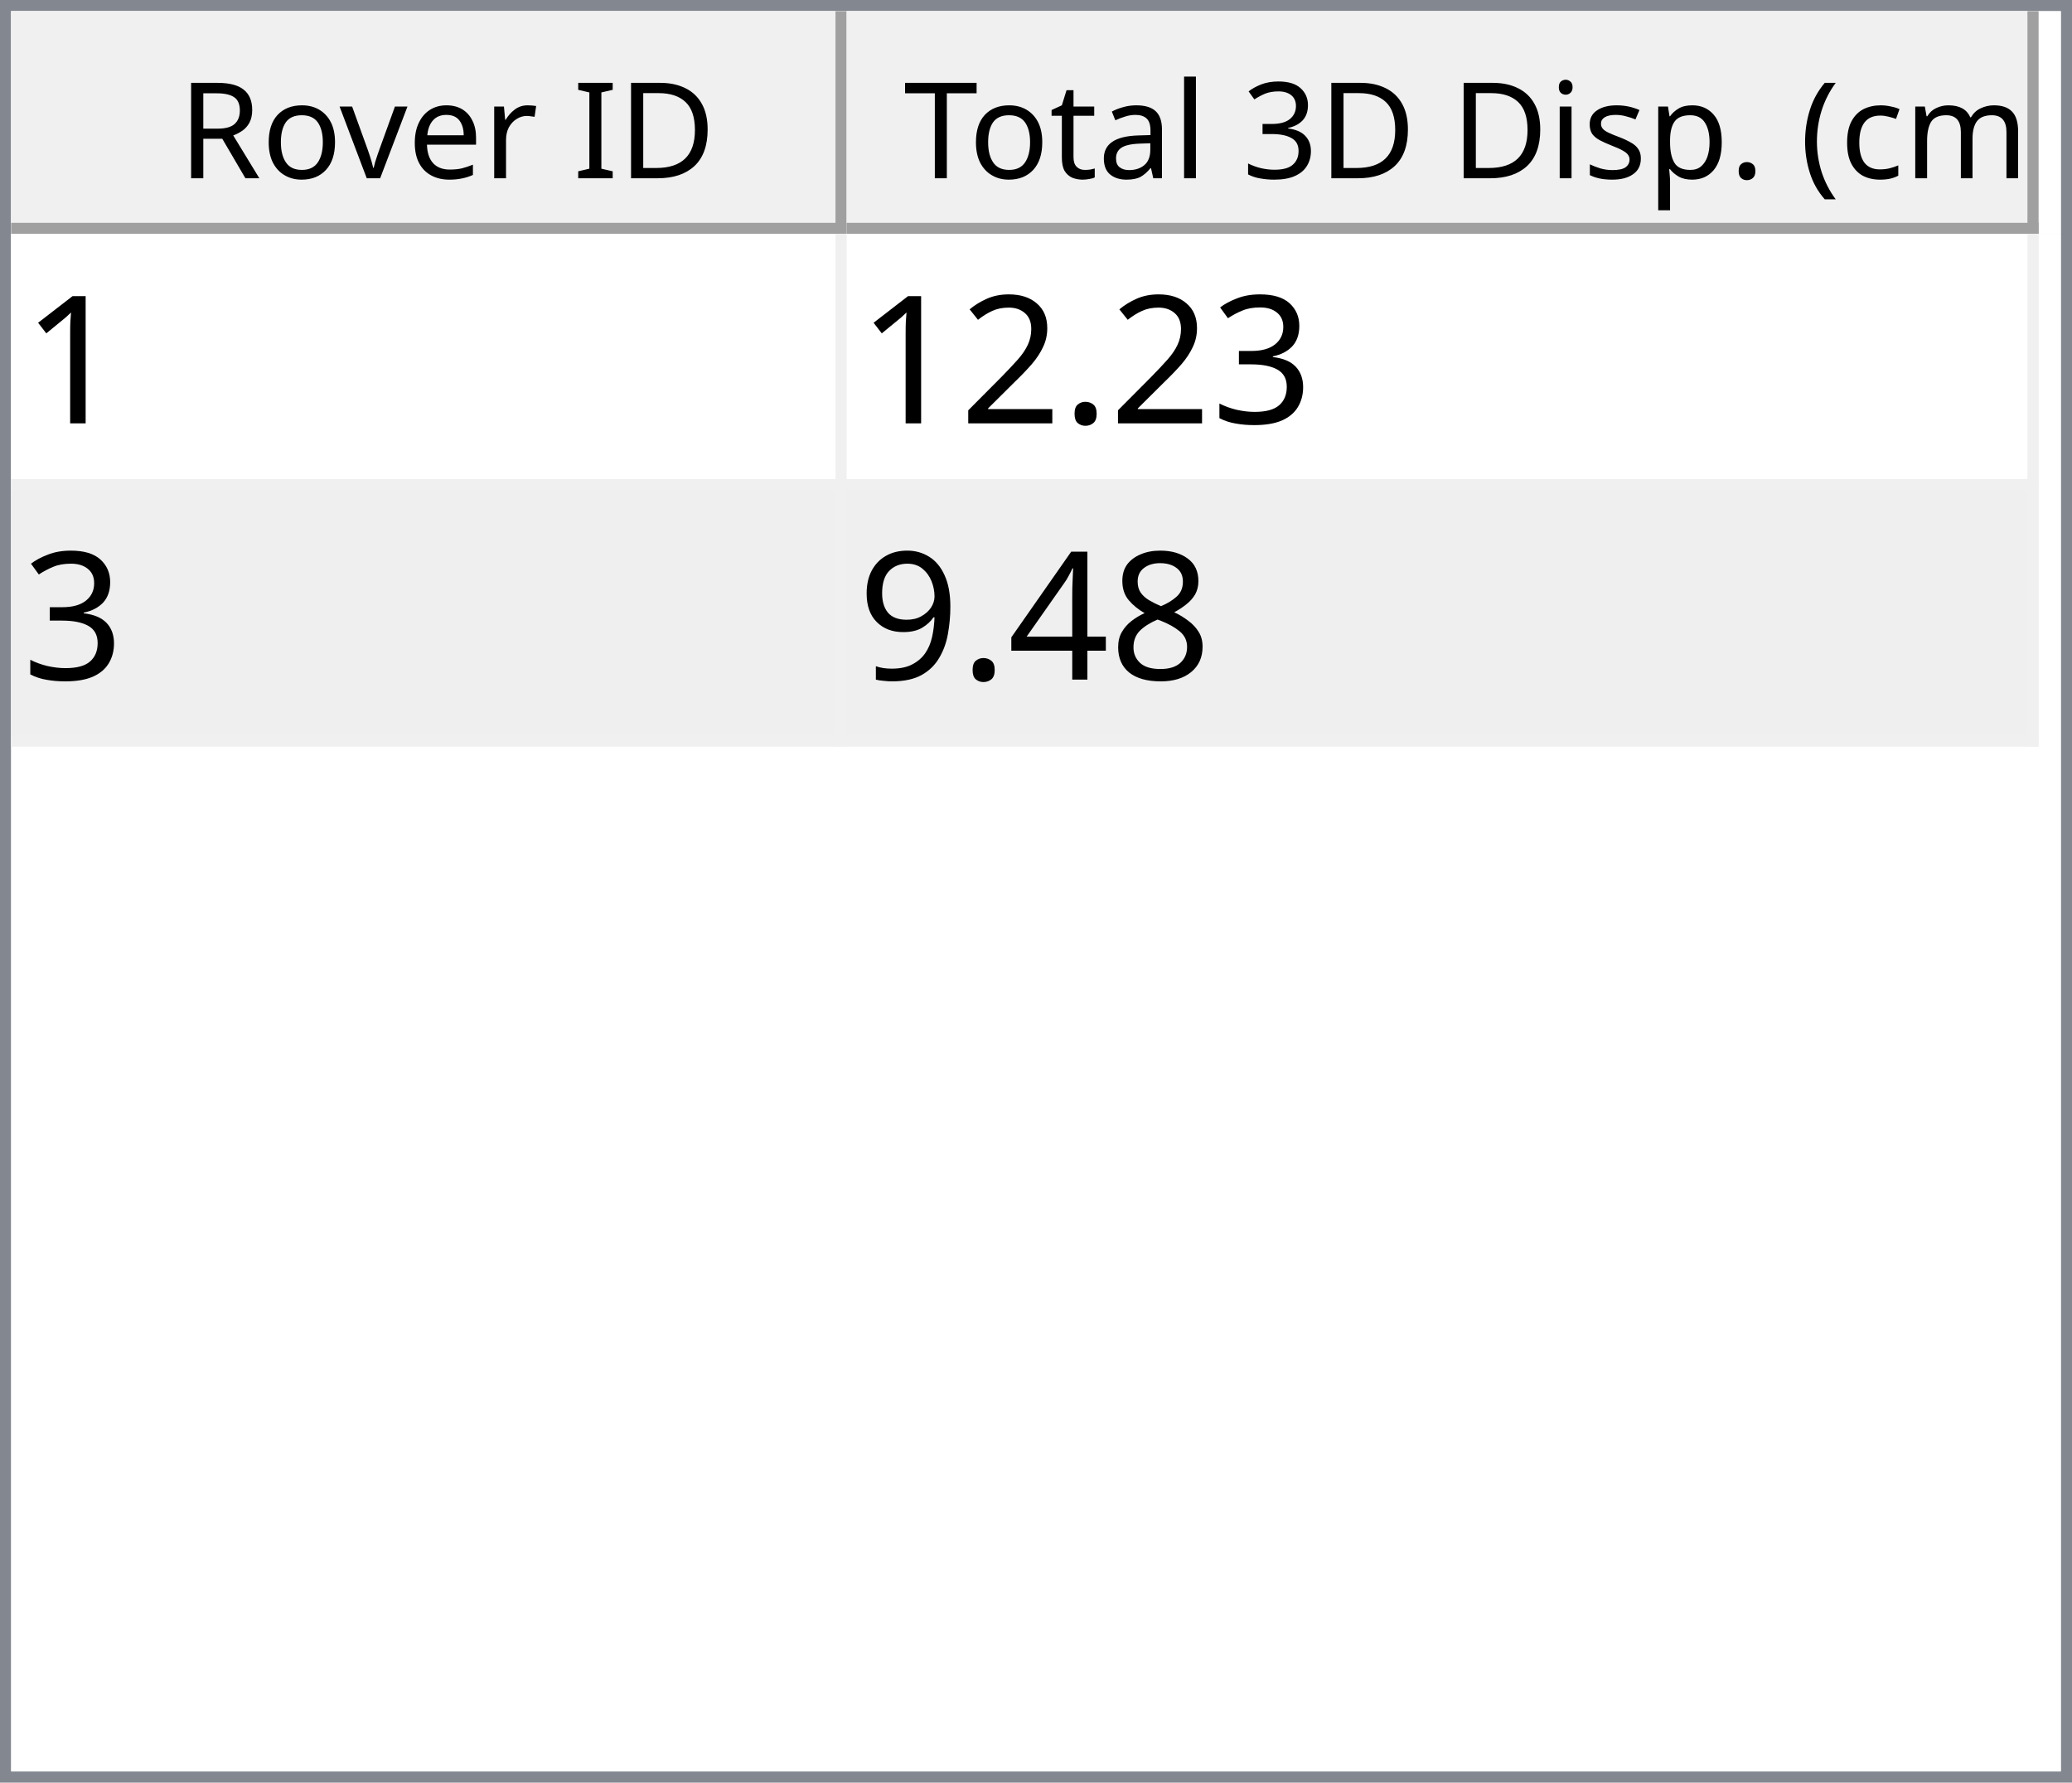
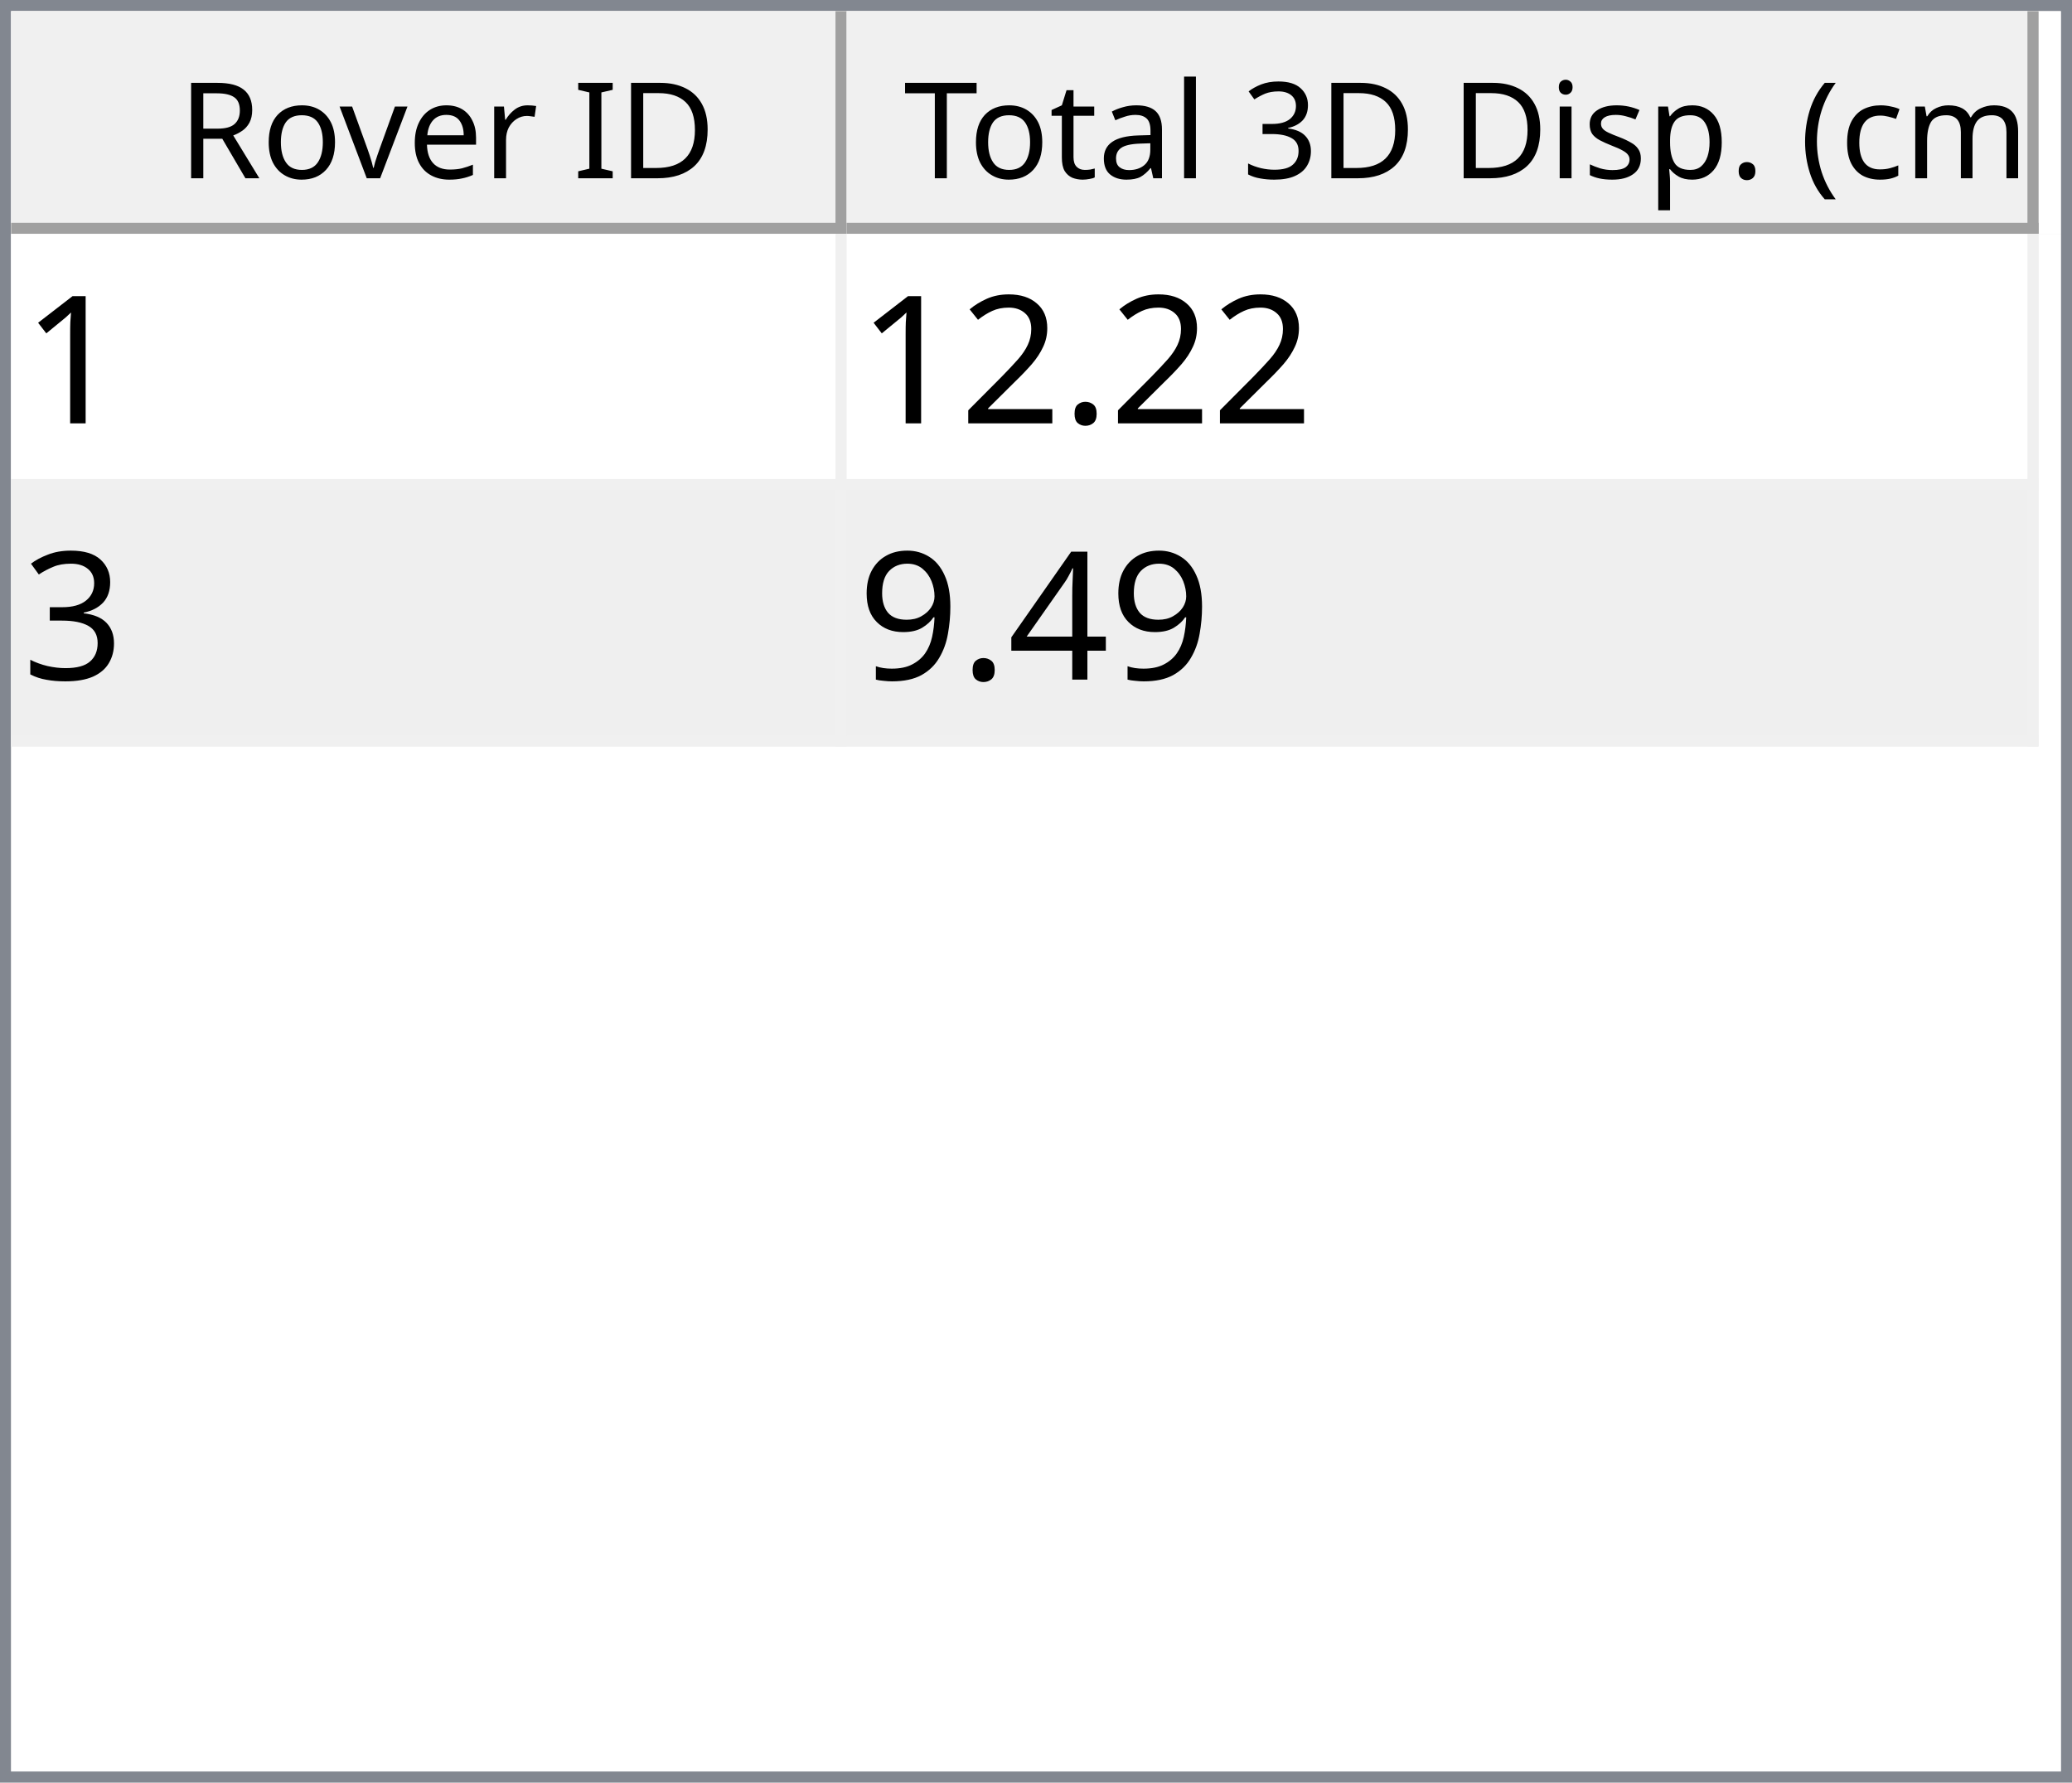
<svg xmlns="http://www.w3.org/2000/svg" style="fill-opacity:1; color-rendering:auto; color-interpolation:auto; text-rendering:auto; stroke:black; stroke-linecap:square; stroke-miterlimit:10; shape-rendering:auto; stroke-opacity:1; fill:black; stroke-dasharray:none; font-weight:normal; stroke-width:1; font-family:'Dialog'; font-style:normal; stroke-linejoin:miter; font-size:12px; stroke-dashoffset:0; image-rendering:auto;" width="186" height="160">
  <defs id="genericDefs" />
  <g>
    <defs id="defs1">
      <clipPath clipPathUnits="userSpaceOnUse" id="clipPath1">
        <path d="M0 0 L186 0 L186 160 L0 160 L0 0 Z" />
      </clipPath>
      <clipPath clipPathUnits="userSpaceOnUse" id="clipPath2">
        <path d="M0 0 L0 160 L186 160 L186 0 Z" />
      </clipPath>
      <clipPath clipPathUnits="userSpaceOnUse" id="clipPath3">
        <path d="M0 0 L0 20 L184 20 L184 0 Z" />
      </clipPath>
      <clipPath clipPathUnits="userSpaceOnUse" id="clipPath4">
        <path d="M0 0 L0 20 L75 20 L75 0 Z" />
      </clipPath>
      <clipPath clipPathUnits="userSpaceOnUse" id="clipPath5">
        <path d="M1 1 L1 19 L74 19 L74 1 Z" />
      </clipPath>
      <clipPath clipPathUnits="userSpaceOnUse" id="clipPath6">
        <path d="M0 0 L0 18 L73 18 L73 0 Z" />
      </clipPath>
      <clipPath clipPathUnits="userSpaceOnUse" id="clipPath7">
        <path d="M-0.5 -0.5 L-0.5 19.5 L74.5 19.5 L74.5 -0.5 Z" />
      </clipPath>
      <clipPath clipPathUnits="userSpaceOnUse" id="clipPath8">
        <path d="M0 0 L0 20 L107 20 L107 0 Z" />
      </clipPath>
      <clipPath clipPathUnits="userSpaceOnUse" id="clipPath9">
        <path d="M1 1 L1 19 L106 19 L106 1 Z" />
      </clipPath>
      <clipPath clipPathUnits="userSpaceOnUse" id="clipPath10">
        <path d="M0 0 L0 18 L105 18 L105 0 Z" />
      </clipPath>
      <clipPath clipPathUnits="userSpaceOnUse" id="clipPath11">
        <path d="M-0.5 -0.5 L-0.5 19.5 L106.5 19.5 L106.5 -0.5 Z" />
      </clipPath>
      <clipPath clipPathUnits="userSpaceOnUse" id="clipPath12">
        <path d="M0 0 L0 138 L184 138 L184 0 Z" />
      </clipPath>
      <clipPath clipPathUnits="userSpaceOnUse" id="clipPath13">
        <path d="M0 0 L0 46 L182 46 L182 0 Z" />
      </clipPath>
      <clipPath clipPathUnits="userSpaceOnUse" id="clipPath14">
        <path d="M-0.5 -0.5 L-0.5 45.5 L181.5 45.5 L181.5 -0.5 Z" />
      </clipPath>
      <clipPath clipPathUnits="userSpaceOnUse" id="clipPath15">
        <path d="M0 0 L0 22 L74 22 L74 0 Z" />
      </clipPath>
      <clipPath clipPathUnits="userSpaceOnUse" id="clipPath16">
        <path d="M0 0 L0 22 L106 22 L106 0 Z" />
      </clipPath>
      <font horiz-adv-x="64.551" id="font1">
        <font-face ascent="107.91" descent="25.098" units-per-em="100" style="font-style:normal; font-family:Segoe UI; font-weight:normal;" />
        <missing-glyph horiz-adv-x="64.551" d="M8.109 0 L8.109 68.266 L56.453 68.266 L56.453 0 L8.109 0 ZM15.328 7.234 L49.219 7.234 L49.219 61.031 L15.328 61.031 L15.328 7.234 Z" />
        <glyph unicode="D" horiz-adv-x="70.117" d="M9.188 0 L9.188 70.016 L28.516 70.016 Q65.531 70.016 65.531 35.891 Q65.531 19.672 55.25 9.836 Q44.969 0 27.734 0 L9.188 0 ZM17.391 62.594 L17.391 7.422 L27.828 7.422 Q41.609 7.422 49.273 14.797 Q56.938 22.172 56.938 35.688 Q56.938 62.594 28.328 62.594 L17.391 62.594 Z" />
        <glyph unicode="I" horiz-adv-x="26.611" d="M17.391 0 L9.188 0 L9.188 70.016 L17.391 70.016 L17.391 0 Z" />
        <glyph unicode=" " horiz-adv-x="27.393" d="" />
        <glyph unicode="r" horiz-adv-x="34.766" d="M34.188 41.891 Q32.078 43.5 28.125 43.5 Q23 43.5 19.555 38.672 Q16.109 33.844 16.109 25.484 L16.109 0 L8.109 0 L8.109 50 L16.109 50 L16.109 39.703 L16.312 39.703 Q18.016 44.969 21.531 47.922 Q25.047 50.875 29.391 50.875 Q32.516 50.875 34.188 50.203 L34.188 41.891 Z" />
        <glyph unicode="e" horiz-adv-x="52.295" d="M48.297 23 L12.984 23 Q13.188 14.656 17.484 10.109 Q21.781 5.562 29.297 5.562 Q37.75 5.562 44.828 11.141 L44.828 3.609 Q38.234 -1.172 27.391 -1.172 Q16.797 -1.172 10.742 5.641 Q4.688 12.453 4.688 24.812 Q4.688 36.469 11.305 43.82 Q17.922 51.172 27.734 51.172 Q37.547 51.172 42.922 44.828 Q48.297 38.484 48.297 27.203 L48.297 23 ZM40.094 29.781 Q40.047 36.719 36.75 40.578 Q33.453 44.438 27.594 44.438 Q21.922 44.438 17.969 40.383 Q14.016 36.328 13.094 29.781 L40.094 29.781 Z" />
        <glyph unicode="v" horiz-adv-x="47.9" d="M47.406 50 L27.484 0 L19.625 0 L0.688 50 L9.469 50 L22.172 13.672 Q23.578 9.672 23.922 6.688 L24.125 6.688 Q24.609 10.453 25.688 13.484 L38.969 50 L47.406 50 Z" />
        <glyph unicode="o" horiz-adv-x="58.594" d="M29 -1.172 Q17.922 -1.172 11.305 5.836 Q4.688 12.844 4.688 24.422 Q4.688 37.016 11.57 44.094 Q18.453 51.172 30.172 51.172 Q41.359 51.172 47.633 44.289 Q53.906 37.406 53.906 25.203 Q53.906 13.234 47.141 6.031 Q40.375 -1.172 29 -1.172 ZM29.594 44.438 Q21.875 44.438 17.383 39.188 Q12.891 33.938 12.891 24.703 Q12.891 15.828 17.43 10.695 Q21.969 5.562 29.594 5.562 Q37.359 5.562 41.531 10.594 Q45.703 15.625 45.703 24.906 Q45.703 34.281 41.531 39.359 Q37.359 44.438 29.594 44.438 Z" />
        <glyph unicode="R" horiz-adv-x="59.814" d="M59.375 0 L49.609 0 L37.891 19.625 Q36.281 22.359 34.766 24.289 Q33.25 26.219 31.664 27.438 Q30.078 28.656 28.25 29.219 Q26.422 29.781 24.125 29.781 L17.391 29.781 L17.391 0 L9.188 0 L9.188 70.016 L30.078 70.016 Q34.672 70.016 38.555 68.867 Q42.438 67.719 45.289 65.375 Q48.141 63.031 49.758 59.547 Q51.375 56.062 51.375 51.375 Q51.375 47.703 50.273 44.656 Q49.172 41.609 47.148 39.211 Q45.125 36.812 42.266 35.133 Q39.406 33.453 35.844 32.516 L35.844 32.328 Q37.594 31.547 38.891 30.547 Q40.188 29.547 41.359 28.18 Q42.531 26.812 43.68 25.078 Q44.828 23.344 46.234 21.047 L59.375 0 ZM17.391 62.594 L17.391 37.203 L28.516 37.203 Q31.594 37.203 34.203 38.133 Q36.812 39.062 38.719 40.797 Q40.625 42.531 41.703 45.047 Q42.781 47.562 42.781 50.688 Q42.781 56.297 39.141 59.445 Q35.5 62.594 28.609 62.594 L17.391 62.594 Z" />
        <glyph unicode=")" horiz-adv-x="30.176" d="M8.297 -15.922 L1.172 -15.922 Q16.406 2.344 16.406 26.812 Q16.406 51.469 1.078 70.016 L8.297 70.016 Q23.531 52.156 23.531 26.703 Q23.531 1.375 8.297 -15.922 Z" />
        <glyph unicode="m" horiz-adv-x="86.133" d="M79.109 0 L71.094 0 L71.094 28.719 Q71.094 37.016 68.531 40.727 Q65.969 44.438 59.906 44.438 Q54.781 44.438 51.195 39.75 Q47.609 35.062 47.609 28.516 L47.609 0 L39.594 0 L39.594 29.688 Q39.594 44.438 28.219 44.438 Q22.953 44.438 19.531 40.016 Q16.109 35.594 16.109 28.516 L16.109 0 L8.109 0 L8.109 50 L16.109 50 L16.109 42.094 L16.312 42.094 Q21.625 51.172 31.844 51.172 Q36.969 51.172 40.773 48.312 Q44.578 45.453 46 40.828 Q51.562 51.172 62.594 51.172 Q79.109 51.172 79.109 30.812 L79.109 0 Z" />
        <glyph unicode="c" horiz-adv-x="46.191" d="M42.188 2.297 Q36.422 -1.172 28.516 -1.172 Q17.828 -1.172 11.258 5.789 Q4.688 12.75 4.688 23.828 Q4.688 36.188 11.766 43.68 Q18.844 51.172 30.672 51.172 Q37.25 51.172 42.281 48.734 L42.281 40.531 Q36.719 44.438 30.375 44.438 Q22.703 44.438 17.797 38.945 Q12.891 33.453 12.891 24.516 Q12.891 15.719 17.508 10.641 Q22.125 5.562 29.891 5.562 Q36.422 5.562 42.188 9.906 L42.188 2.297 Z" />
        <glyph unicode="(" horiz-adv-x="30.176" d="M29.109 -15.922 L21.969 -15.922 Q6.844 1.375 6.844 26.703 Q6.844 52.156 21.969 70.016 L29.203 70.016 Q13.875 51.469 13.875 26.812 Q13.875 2.344 29.109 -15.922 Z" />
        <glyph unicode="." horiz-adv-x="21.68" d="M10.891 -1.078 Q8.641 -1.078 7.055 0.539 Q5.469 2.156 5.469 4.391 Q5.469 6.641 7.055 8.273 Q8.641 9.906 10.891 9.906 Q13.188 9.906 14.797 8.273 Q16.406 6.641 16.406 4.391 Q16.406 2.156 14.797 0.539 Q13.188 -1.078 10.891 -1.078 Z" />
        <glyph unicode="p" horiz-adv-x="58.789" d="M16.312 7.234 L16.109 7.234 L16.109 -23 L8.109 -23 L8.109 50 L16.109 50 L16.109 41.219 L16.312 41.219 Q22.219 51.172 33.594 51.172 Q43.266 51.172 48.688 44.461 Q54.109 37.75 54.109 26.469 Q54.109 13.922 48 6.375 Q41.891 -1.172 31.297 -1.172 Q21.578 -1.172 16.312 7.234 ZM16.109 27.391 L16.109 20.406 Q16.109 14.203 20.141 9.883 Q24.172 5.562 30.375 5.562 Q37.641 5.562 41.773 11.133 Q45.906 16.703 45.906 26.609 Q45.906 34.969 42.047 39.703 Q38.188 44.438 31.594 44.438 Q24.609 44.438 20.359 39.578 Q16.109 34.719 16.109 27.391 Z" />
        <glyph unicode="s" horiz-adv-x="42.432" d="M5.078 1.812 L5.078 10.406 Q11.625 5.562 19.484 5.562 Q30.031 5.562 30.031 12.594 Q30.031 14.594 29.125 15.992 Q28.219 17.391 26.68 18.461 Q25.141 19.531 23.07 20.383 Q21 21.234 18.609 22.172 Q15.281 23.484 12.766 24.828 Q10.25 26.172 8.57 27.859 Q6.891 29.547 6.031 31.695 Q5.172 33.844 5.172 36.719 Q5.172 40.234 6.789 42.945 Q8.406 45.656 11.086 47.484 Q13.766 49.312 17.211 50.242 Q20.656 51.172 24.312 51.172 Q30.812 51.172 35.938 48.922 L35.938 40.828 Q30.422 44.438 23.25 44.438 Q21 44.438 19.195 43.922 Q17.391 43.406 16.094 42.477 Q14.797 41.547 14.086 40.258 Q13.375 38.969 13.375 37.406 Q13.375 35.453 14.086 34.133 Q14.797 32.812 16.164 31.789 Q17.531 30.766 19.484 29.938 Q21.438 29.109 23.922 28.125 Q27.25 26.859 29.883 25.516 Q32.516 24.172 34.375 22.484 Q36.234 20.797 37.234 18.602 Q38.234 16.406 38.234 13.375 Q38.234 9.672 36.602 6.938 Q34.969 4.203 32.234 2.398 Q29.5 0.594 25.93 -0.289 Q22.359 -1.172 18.453 -1.172 Q10.75 -1.172 5.078 1.812 Z" />
        <glyph unicode="i" horiz-adv-x="24.219" d="M12.203 62.703 Q10.062 62.703 8.547 64.164 Q7.031 65.625 7.031 67.875 Q7.031 70.125 8.547 71.609 Q10.062 73.094 12.203 73.094 Q14.406 73.094 15.945 71.609 Q17.484 70.125 17.484 67.875 Q17.484 65.719 15.945 64.211 Q14.406 62.703 12.203 62.703 ZM16.109 0 L8.109 0 L8.109 50 L16.109 50 L16.109 0 Z" />
        <glyph unicode="3" horiz-adv-x="53.906" d="M46.531 19.828 Q46.531 15.094 44.75 11.211 Q42.969 7.328 39.719 4.57 Q36.469 1.812 31.93 0.297 Q27.391 -1.219 21.922 -1.219 Q11.922 -1.219 6 2.594 L6 11.188 Q13.094 5.609 22.219 5.609 Q25.875 5.609 28.828 6.539 Q31.781 7.469 33.906 9.227 Q36.031 10.984 37.18 13.477 Q38.328 15.969 38.328 19.094 Q38.328 32.812 18.797 32.812 L12.984 32.812 L12.984 39.594 L18.5 39.594 Q35.797 39.594 35.797 52.484 Q35.797 64.406 22.609 64.406 Q15.188 64.406 8.688 59.422 L8.688 67.188 Q15.375 71.188 24.609 71.188 Q29 71.188 32.57 69.969 Q36.141 68.75 38.68 66.555 Q41.219 64.359 42.609 61.281 Q44 58.203 44 54.5 Q44 40.672 30.031 36.719 L30.031 36.531 Q33.594 36.141 36.625 34.797 Q39.656 33.453 41.852 31.305 Q44.047 29.156 45.289 26.25 Q46.531 23.344 46.531 19.828 Z" />
        <glyph unicode="l" horiz-adv-x="24.219" d="M16.109 0 L8.109 0 L8.109 74.031 L16.109 74.031 L16.109 0 Z" />
        <glyph unicode="a" horiz-adv-x="50.879" d="M43.891 0 L35.891 0 L35.891 7.812 L35.688 7.812 Q30.469 -1.172 20.312 -1.172 Q12.844 -1.172 8.617 2.781 Q4.391 6.734 4.391 13.281 Q4.391 27.297 20.906 29.594 L35.891 31.688 Q35.891 44.438 25.594 44.438 Q16.547 44.438 9.281 38.281 L9.281 46.484 Q16.656 51.172 26.266 51.172 Q43.891 51.172 43.891 32.516 L43.891 0 ZM35.891 25.297 L23.828 23.641 Q18.266 22.859 15.43 20.875 Q12.594 18.891 12.594 13.875 Q12.594 10.203 15.211 7.883 Q17.828 5.562 22.172 5.562 Q28.125 5.562 32.008 9.742 Q35.891 13.922 35.891 20.312 L35.891 25.297 Z" />
        <glyph unicode="t" horiz-adv-x="33.887" d="M31.297 0.484 Q28.469 -1.078 23.828 -1.078 Q10.688 -1.078 10.688 13.578 L10.688 43.172 L2.094 43.172 L2.094 50 L10.688 50 L10.688 62.203 L18.703 64.797 L18.703 50 L31.297 50 L31.297 43.172 L18.703 43.172 L18.703 14.984 Q18.703 9.969 20.414 7.82 Q22.125 5.672 26.078 5.672 Q29.109 5.672 31.297 7.328 L31.297 0.484 Z" />
        <glyph unicode="T" horiz-adv-x="52.393" d="M50.594 62.594 L30.375 62.594 L30.375 0 L22.172 0 L22.172 62.594 L2 62.594 L2 70.016 L50.594 70.016 L50.594 62.594 Z" />
      </font>
      <font horiz-adv-x="75.0" id="font2">
        <font-face ascent="100.537" descent="21.973" units-per-em="100" style="font-style:normal; font-family:sans-serif; font-weight:normal;" />
        <missing-glyph horiz-adv-x="75.0" d="M12.5 0 L12.5 62.5 L62.5 62.5 L62.5 0 L12.5 0 ZM14.062 1.562 L60.938 1.562 L60.938 60.938 L14.062 60.938 L14.062 1.562 Z" />
        <glyph unicode="1" horiz-adv-x="55.615" d="M37.25 0 L28.469 0 L28.469 56 Q25.297 52.984 20.141 49.953 Q14.984 46.922 10.891 45.406 L10.891 53.906 Q18.266 57.375 23.781 62.305 Q29.297 67.234 31.594 71.875 L37.25 71.875 L37.25 0 Z" />
-         <glyph unicode="3" horiz-adv-x="55.615" d="M4.203 18.891 L12.984 20.062 Q14.5 12.594 18.141 9.297 Q21.781 6 27 6 Q33.203 6 37.477 10.297 Q41.75 14.594 41.75 20.953 Q41.75 27 37.797 30.93 Q33.844 34.859 27.734 34.859 Q25.25 34.859 21.531 33.891 L22.516 41.609 Q23.391 41.5 23.922 41.5 Q29.547 41.5 34.039 44.43 Q38.531 47.359 38.531 53.469 Q38.531 58.297 35.258 61.477 Q31.984 64.656 26.812 64.656 Q21.688 64.656 18.266 61.43 Q14.844 58.203 13.875 51.766 L5.078 53.328 Q6.688 62.156 12.398 67.016 Q18.109 71.875 26.609 71.875 Q32.469 71.875 37.398 69.359 Q42.328 66.844 44.945 62.5 Q47.562 58.156 47.562 53.266 Q47.562 48.641 45.07 44.828 Q42.578 41.016 37.703 38.766 Q44.047 37.312 47.562 32.695 Q51.078 28.078 51.078 21.141 Q51.078 11.766 44.242 5.25 Q37.406 -1.266 26.953 -1.266 Q17.531 -1.266 11.305 4.352 Q5.078 9.969 4.203 18.891 Z" />
        <glyph unicode="." horiz-adv-x="27.783" d="M9.078 0 L9.078 10.016 L19.094 10.016 L19.094 0 L9.078 0 Z" />
        <glyph unicode="2" horiz-adv-x="55.615" d="M50.344 8.453 L50.344 0 L3.031 0 Q2.938 3.172 4.047 6.109 Q5.859 10.938 9.836 15.625 Q13.812 20.312 21.344 26.469 Q33.016 36.031 37.117 41.625 Q41.219 47.219 41.219 52.203 Q41.219 57.422 37.477 61.008 Q33.734 64.594 27.734 64.594 Q21.391 64.594 17.578 60.789 Q13.766 56.984 13.719 50.25 L4.688 51.172 Q5.609 61.281 11.664 66.578 Q17.719 71.875 27.938 71.875 Q38.234 71.875 44.242 66.164 Q50.25 60.453 50.25 52 Q50.25 47.703 48.492 43.555 Q46.734 39.406 42.656 34.812 Q38.578 30.219 29.109 22.219 Q21.188 15.578 18.945 13.211 Q16.703 10.844 15.234 8.453 L50.344 8.453 Z" />
-         <glyph unicode="8" horiz-adv-x="55.615" d="M17.672 38.812 Q12.203 40.828 9.57 44.539 Q6.938 48.25 6.938 53.422 Q6.938 61.234 12.555 66.555 Q18.172 71.875 27.484 71.875 Q36.859 71.875 42.578 66.43 Q48.297 60.984 48.297 53.172 Q48.297 48.188 45.68 44.508 Q43.062 40.828 37.75 38.812 Q44.344 36.672 47.781 31.883 Q51.219 27.094 51.219 20.453 Q51.219 11.281 44.727 5.031 Q38.234 -1.219 27.641 -1.219 Q17.047 -1.219 10.547 5.055 Q4.047 11.328 4.047 20.703 Q4.047 27.688 7.594 32.398 Q11.141 37.109 17.672 38.812 ZM15.922 53.719 Q15.922 48.641 19.195 45.414 Q22.469 42.188 27.688 42.188 Q32.766 42.188 36.016 45.383 Q39.266 48.578 39.266 53.219 Q39.266 58.062 35.914 61.359 Q32.562 64.656 27.594 64.656 Q22.562 64.656 19.242 61.43 Q15.922 58.203 15.922 53.719 ZM13.094 20.656 Q13.094 16.891 14.875 13.375 Q16.656 9.859 20.172 7.93 Q23.688 6 27.734 6 Q34.031 6 38.133 10.055 Q42.234 14.109 42.234 20.359 Q42.234 26.703 38.016 30.859 Q33.797 35.016 27.438 35.016 Q21.234 35.016 17.164 30.914 Q13.094 26.812 13.094 20.656 Z" />
+         <glyph unicode="3" horiz-adv-x="55.615" d="M4.203 18.891 L12.984 20.062 Q14.5 12.594 18.141 9.297 Q21.781 6 27 6 Q33.203 6 37.477 10.297 Q41.75 14.594 41.75 20.953 Q41.75 27 37.797 30.93 Q33.844 34.859 27.734 34.859 Q25.25 34.859 21.531 33.891 L22.516 41.609 Q23.391 41.5 23.922 41.5 Q29.547 41.5 34.039 44.43 Q38.531 47.359 38.531 53.469 Q38.531 58.297 35.258 61.477 Q31.984 64.656 26.812 64.656 Q21.688 64.656 18.266 61.43 Q14.844 58.203 13.875 51.766 L5.078 53.328 Q6.688 62.156 12.398 67.016 Q18.109 71.875 26.609 71.875 Q32.469 71.875 37.398 69.359 Q42.328 66.844 44.945 62.5 Q47.562 58.156 47.562 53.266 Q47.562 48.641 45.07 44.828 Q42.578 41.016 37.703 38.766 Q44.047 37.312 47.562 32.695 Q51.078 28.078 51.078 21.141 Q51.078 11.766 44.242 5.25 Q37.406 -1.266 26.953 -1.266 Q17.531 -1.266 11.305 4.352 Q5.078 9.969 4.203 18.891 Z" />
        <glyph unicode="4" horiz-adv-x="55.615" d="M32.328 0 L32.328 17.141 L1.266 17.141 L1.266 25.203 L33.938 71.578 L41.109 71.578 L41.109 25.203 L50.781 25.203 L50.781 17.141 L41.109 17.141 L41.109 0 L32.328 0 ZM32.328 25.203 L32.328 57.469 L9.906 25.203 L32.328 25.203 Z" />
        <glyph unicode="9" horiz-adv-x="55.615" d="M5.469 16.547 L13.922 17.328 Q14.984 11.375 18.016 8.688 Q21.047 6 25.781 6 Q29.828 6 32.883 7.859 Q35.938 9.719 37.891 12.82 Q39.844 15.922 41.164 21.195 Q42.484 26.469 42.484 31.938 Q42.484 32.516 42.438 33.688 Q39.797 29.5 35.234 26.883 Q30.672 24.266 25.344 24.266 Q16.453 24.266 10.305 30.711 Q4.156 37.156 4.156 47.703 Q4.156 58.594 10.578 65.234 Q17 71.875 26.656 71.875 Q33.641 71.875 39.43 68.117 Q45.219 64.359 48.219 57.398 Q51.219 50.438 51.219 37.25 Q51.219 23.531 48.242 15.406 Q45.266 7.281 39.383 3.031 Q33.5 -1.219 25.594 -1.219 Q17.188 -1.219 11.867 3.445 Q6.547 8.109 5.469 16.547 ZM41.453 48.141 Q41.453 55.719 37.43 60.156 Q33.406 64.594 27.734 64.594 Q21.875 64.594 17.531 59.812 Q13.188 55.031 13.188 47.406 Q13.188 40.578 17.312 36.305 Q21.438 32.031 27.484 32.031 Q33.594 32.031 37.523 36.305 Q41.453 40.578 41.453 48.141 Z" />
      </font>
    </defs>
    <g style="fill:white; stroke:white;">
      <rect x="0" y="0" width="186" style="clip-path:url(#clipPath1); stroke:none;" height="160" />
    </g>
    <g style="fill:white; text-rendering:optimizeSpeed; color-rendering:optimizeSpeed; image-rendering:optimizeSpeed; shape-rendering:crispEdges; stroke:white; color-interpolation:sRGB;">
      <rect x="0" width="186" height="160" y="0" style="stroke:none;" />
      <path style="stroke:none;" d="M0 160 L186 160 L186 0 L0 0 Z" />
    </g>
    <g style="fill:rgb(240,240,240); font-family:'Segoe UI'; stroke:rgb(240,240,240);">
      <rect x="0" y="0" width="186" style="clip-path:url(#clipPath2); stroke:none;" height="160" />
    </g>
    <g style="fill:rgb(130,135,144); font-family:'Segoe UI'; stroke:rgb(130,135,144);">
      <path d="M0 0 L186 0 L186 160 L0 160 L0 0 ZM1 1 L185 1 L185 159 L1 159 L1 1 Z" style="fill-rule:evenodd; clip-path:url(#clipPath2); stroke:none;" />
    </g>
    <g style="fill:white; font-family:'Segoe UI'; stroke:white;" transform="translate(1,1)">
      <rect x="0" y="0" width="184" style="clip-path:url(#clipPath3); stroke:none;" height="20" />
    </g>
    <g style="fill:rgb(240,240,240); font-family:'Segoe UI'; stroke:rgb(240,240,240);" transform="translate(1,1)">
      <rect x="0" y="0" width="75" style="clip-path:url(#clipPath4); stroke:none;" height="20" />
    </g>
    <g style="font-family:'Segoe UI';" transform="translate(2,2)">
      <text x="14" xml:space="preserve" y="14" style="clip-path:url(#clipPath6); stroke:none;">Rover ID</text>
    </g>
    <g style="fill:rgb(160,160,160); font-family:'Segoe UI'; stroke:rgb(160,160,160); stroke-linejoin:bevel;" transform="translate(1.5,1.5)">
      <line x1="74" x2="74" y1="0" style="fill:none; clip-path:url(#clipPath7);" y2="19" />
    </g>
    <g style="fill:rgb(160,160,160); font-family:'Segoe UI'; stroke:rgb(160,160,160); stroke-linejoin:bevel;" transform="matrix(1,0,0,1,1,1) translate(0.5,0.5)">
      <line x1="0" x2="74" y1="19" style="fill:none; clip-path:url(#clipPath7);" y2="19" />
    </g>
    <g style="fill:rgb(240,240,240); font-family:'Segoe UI'; stroke:rgb(240,240,240);" transform="translate(76,1)">
      <rect x="0" y="0" width="107" style="clip-path:url(#clipPath8); stroke:none;" height="20" />
    </g>
    <g style="font-family:'Segoe UI';" transform="translate(77,2)">
      <text x="1" xml:space="preserve" y="14" style="clip-path:url(#clipPath10); stroke:none;"> Total 3D Disp. (cm)</text>
    </g>
    <g style="fill:rgb(160,160,160); font-family:'Segoe UI'; stroke:rgb(160,160,160); stroke-linejoin:bevel;" transform="translate(76.5,1.5)">
      <line x1="106" x2="106" y1="0" style="fill:none; clip-path:url(#clipPath11);" y2="19" />
    </g>
    <g style="fill:rgb(160,160,160); font-family:'Segoe UI'; stroke:rgb(160,160,160); stroke-linejoin:bevel;" transform="matrix(1,0,0,1,76,1) translate(0.5,0.5)">
      <line x1="0" x2="106" y1="19" style="fill:none; clip-path:url(#clipPath11);" y2="19" />
    </g>
    <g style="fill:white; font-family:'Segoe UI'; stroke:white;" transform="translate(1,21)">
      <rect x="0" y="0" width="184" style="clip-path:url(#clipPath12); stroke:none;" height="138" />
    </g>
    <g style="fill:rgb(240,240,240); font-size:16px; font-family:sans-serif; stroke:rgb(240,240,240);" transform="translate(1,21)">
      <rect x="0" y="0" width="182" style="clip-path:url(#clipPath13); stroke:none;" height="46" />
      <line transform="translate(0.5,0.5)" x1="0" x2="181" y1="22" style="clip-path:url(#clipPath14); fill:none; stroke-linejoin:bevel;" y2="22" />
    </g>
    <g transform="matrix(1,0,0,1,1,21) translate(0.5,0.5)" style="fill:rgb(240,240,240); font-size:16px; font-family:sans-serif; stroke:rgb(240,240,240); stroke-linejoin:bevel;">
      <line x1="0" x2="181" y1="45" style="fill:none; clip-path:url(#clipPath14);" y2="45" />
    </g>
    <g transform="matrix(1,0,0,1,1,21) translate(0.5,0.5)" style="fill:rgb(240,240,240); font-size:16px; font-family:sans-serif; stroke:rgb(240,240,240); stroke-linejoin:bevel;">
      <line x1="74" x2="74" y1="0" style="fill:none; clip-path:url(#clipPath14);" y2="45" />
    </g>
    <g transform="matrix(1,0,0,1,1,21) translate(0.5,0.5)" style="fill:rgb(240,240,240); font-size:16px; font-family:sans-serif; stroke:rgb(240,240,240); stroke-linejoin:bevel;">
      <line x1="181" x2="181" y1="0" style="fill:none; clip-path:url(#clipPath14);" y2="45" />
    </g>
    <g style="fill:white; font-size:16px; font-family:sans-serif; stroke:white;" transform="matrix(1,0,0,1,1,21)">
      <rect x="0" y="0" width="74" style="clip-path:url(#clipPath15); stroke:none;" height="22" />
      <text x="1" y="17" style="fill:black; clip-path:url(#clipPath15); stroke:none;" xml:space="preserve">1</text>
    </g>
    <g style="fill:white; font-size:16px; font-family:sans-serif; stroke:white;" transform="matrix(1,0,0,1,1,21) translate(75,0)">
      <rect x="0" y="0" width="106" style="clip-path:url(#clipPath16); stroke:none;" height="22" />
-       <text x="1" y="17" style="fill:black; clip-path:url(#clipPath16); stroke:none;" xml:space="preserve">12.23</text>
+       <text x="1" y="17" style="fill:black; clip-path:url(#clipPath16); stroke:none;" xml:space="preserve">12.22</text>
    </g>
    <g style="fill:rgb(239,239,239); font-size:16px; font-family:sans-serif; stroke:rgb(239,239,239);" transform="matrix(1,0,0,1,1,21) translate(0,23)">
      <rect x="0" y="0" width="74" style="clip-path:url(#clipPath15); stroke:none;" height="22" />
      <text x="1" y="17" style="fill:black; clip-path:url(#clipPath15); stroke:none;" xml:space="preserve">3</text>
    </g>
    <g style="fill:rgb(239,239,239); font-size:16px; font-family:sans-serif; stroke:rgb(239,239,239);" transform="matrix(1,0,0,1,1,21) translate(75,23)">
      <rect x="0" y="0" width="106" style="clip-path:url(#clipPath16); stroke:none;" height="22" />
-       <text x="1" y="17" style="fill:black; clip-path:url(#clipPath16); stroke:none;" xml:space="preserve">9.48</text>
+       <text x="1" y="17" style="fill:black; clip-path:url(#clipPath16); stroke:none;" xml:space="preserve">9.49</text>
    </g>
  </g>
</svg>
